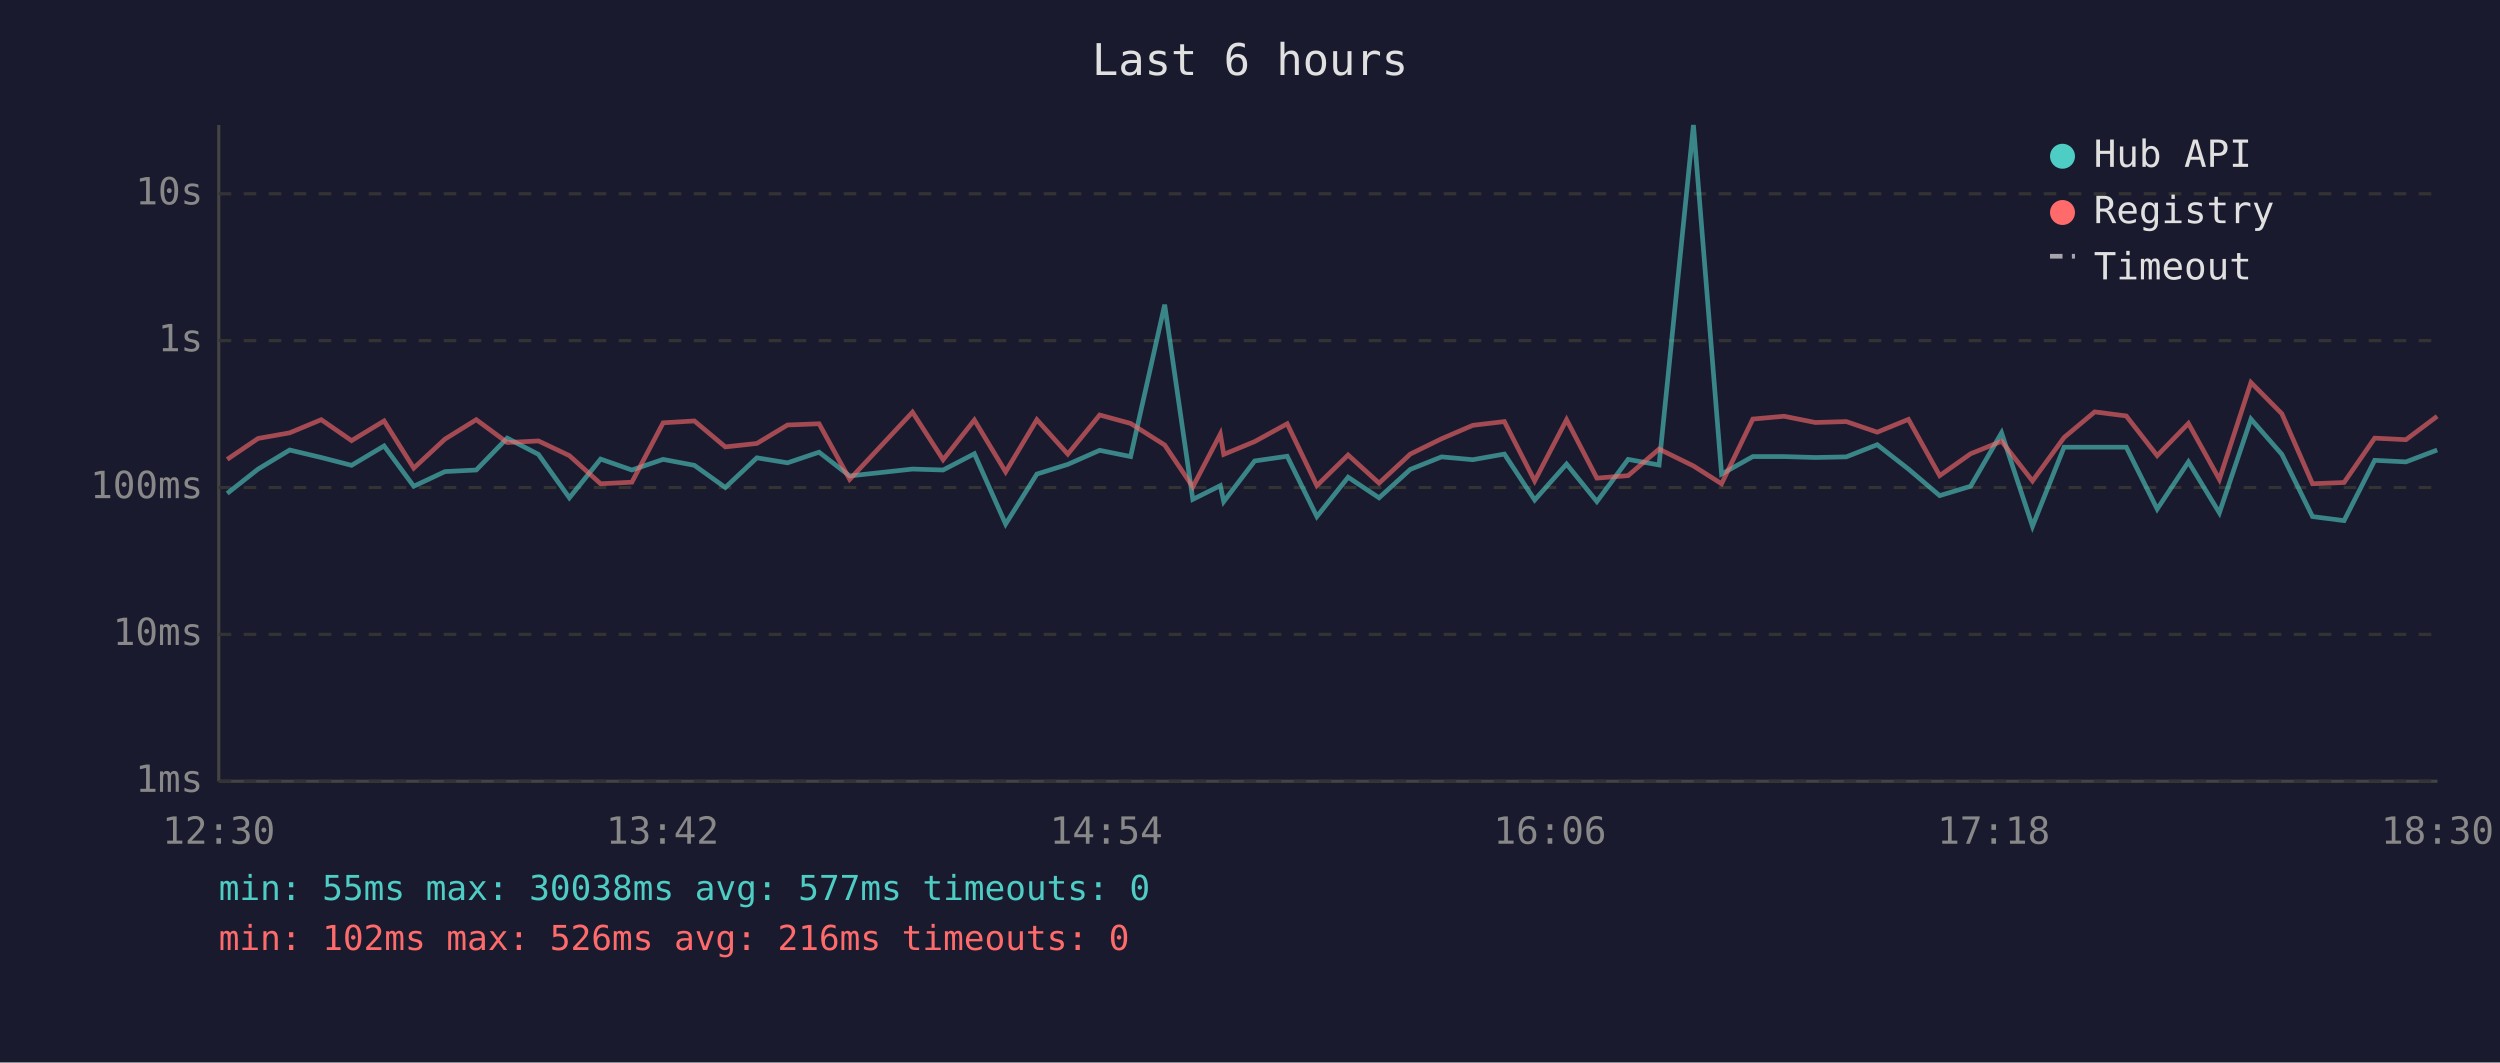
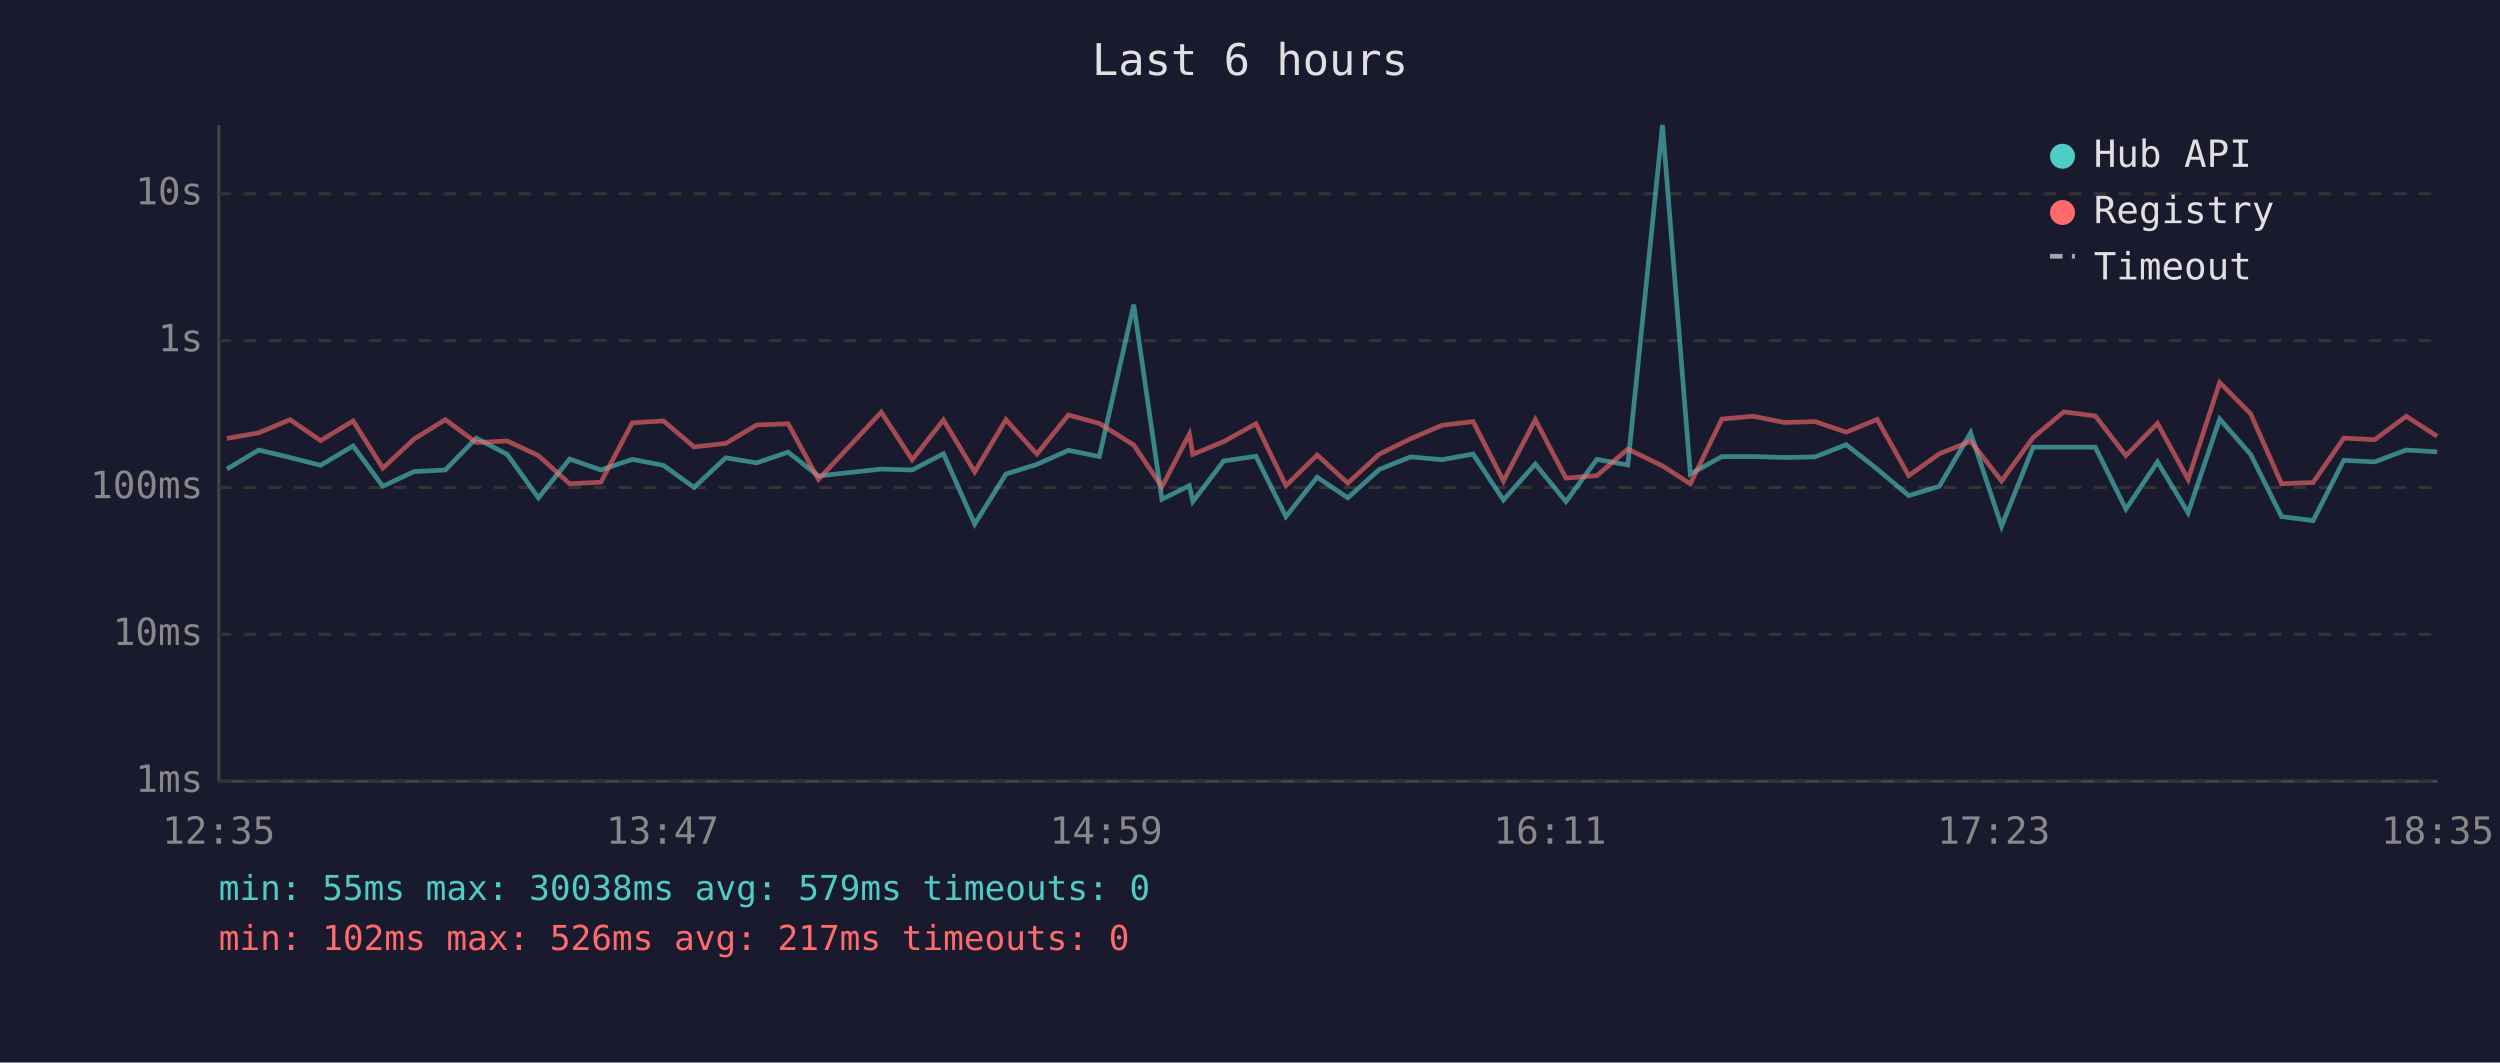
<svg xmlns="http://www.w3.org/2000/svg" viewBox="0 0 800 340" font-family="monospace" font-size="12">
  <rect width="800" height="340" fill="#1a1a2e" />
  <text x="400" y="24" fill="#e0e0e0" font-size="14" text-anchor="middle">Last 6 hours</text>
  <line x1="70" y1="40" x2="70" y2="250" stroke="#444" stroke-width="1" />
  <line x1="70" y1="250" x2="780" y2="250" stroke="#444" stroke-width="1" />
  <line x1="70" y1="250" x2="780" y2="250" stroke="#333" stroke-width="1" stroke-dasharray="4" />
  <text x="65" y="250" fill="#888" text-anchor="end" dominant-baseline="middle">1ms</text>
  <line x1="70" y1="203" x2="780" y2="203" stroke="#333" stroke-width="1" stroke-dasharray="4" />
  <text x="65" y="203" fill="#888" text-anchor="end" dominant-baseline="middle">10ms</text>
  <line x1="70" y1="156" x2="780" y2="156" stroke="#333" stroke-width="1" stroke-dasharray="4" />
  <text x="65" y="156" fill="#888" text-anchor="end" dominant-baseline="middle">100ms</text>
  <line x1="70" y1="109" x2="780" y2="109" stroke="#333" stroke-width="1" stroke-dasharray="4" />
  <text x="65" y="109" fill="#888" text-anchor="end" dominant-baseline="middle">1s</text>
  <line x1="70" y1="62" x2="780" y2="62" stroke="#333" stroke-width="1" stroke-dasharray="4" />
  <text x="65" y="62" fill="#888" text-anchor="end" dominant-baseline="middle">10s</text>
-   <text x="70" y="270" fill="#888" text-anchor="middle">12:30</text>
-   <text x="212" y="270" fill="#888" text-anchor="middle">13:42</text>
-   <text x="354" y="270" fill="#888" text-anchor="middle">14:54</text>
-   <text x="496" y="270" fill="#888" text-anchor="middle">16:06</text>
-   <text x="638" y="270" fill="#888" text-anchor="middle">17:18</text>
-   <text x="780" y="270" fill="#888" text-anchor="middle">18:30</text>
-   <polyline points="72.7,157.9 82.6,150.1 92.7,144.0 102.8,146.4 112.5,148.9 122.9,142.7 132.4,155.6 142.4,150.9 152.4,150.4 162.3,140.2 172.3,145.4 182.2,159.3 192.2,146.9 202.2,150.4 212.2,147.0 222.2,148.9 232.1,156.0 242.2,146.5 252.0,148.1 262.1,144.7 271.9,152.3 292.0,150.1 301.8,150.4 311.8,145.2 321.8,167.7 331.8,151.7 341.7,148.6 351.9,144.1 361.8,146.1 372.7,97.5 381.7,159.8 390.5,155.4 391.6,160.5 401.5,147.5 411.9,146.0 421.4,165.3 431.4,152.7 441.3,159.3 451.3,150.2 461.3,146.2 471.3,147.1 481.4,145.3 491.1,160.0 501.3,148.5 511.0,160.5 521.0,147.0 530.9,148.8 541.9,40.0 550.9,151.7 560.9,146.1 570.9,146.1 580.9,146.4 590.8,146.2 600.7,142.3 610.7,150.1 620.7,158.6 630.6,155.6 640.5,138.5 650.4,168.4 660.5,143.1 670.3,143.1 680.4,143.1 690.3,162.9 700.3,147.8 710.2,164.1 720.3,134.1 730.2,145.4 740.0,165.3 750.1,166.6 759.9,147.3 769.9,147.8 779.9,144.0" fill="none" stroke="#4ecdc4" stroke-width="1.5" opacity="0.6" />
-   <polyline points="72.7,147.0 82.6,140.3 92.7,138.5 102.8,134.3 112.5,141.0 122.9,134.7 132.4,149.8 142.4,140.5 152.4,134.3 162.3,141.6 172.3,141.1 182.2,145.8 192.2,154.8 202.2,154.3 212.2,135.3 222.2,134.7 232.1,143.0 242.2,141.9 252.0,136.0 262.1,135.6 271.9,153.4 292.0,131.9 301.8,147.1 311.8,134.4 321.8,151.0 331.8,134.3 341.7,145.3 351.9,132.8 361.8,135.5 372.7,142.4 381.7,155.8 390.5,138.9 391.6,145.4 401.5,141.3 411.9,135.6 421.4,155.4 431.4,145.6 441.3,154.6 451.3,145.3 461.3,140.4 471.3,136.1 481.4,134.9 491.1,153.9 501.3,134.3 511.0,153.0 521.0,152.2 530.9,143.7 541.9,149.1 550.9,154.8 560.9,134.1 570.9,133.2 580.9,135.2 590.8,134.9 600.7,138.3 610.7,134.2 620.7,152.2 630.6,145.2 640.5,141.2 650.4,153.9 660.5,140.0 670.3,131.8 680.4,133.1 690.3,145.8 700.3,135.5 710.2,153.4 720.3,122.4 730.2,132.4 740.0,154.8 750.1,154.4 759.9,140.2 769.9,140.7 779.9,133.2" fill="none" stroke="#ff6b6b" stroke-width="1.5" opacity="0.6" />
+   <text x="70" y="270" fill="#888" text-anchor="middle">12:35</text>
+   <text x="212" y="270" fill="#888" text-anchor="middle">13:47</text>
+   <text x="354" y="270" fill="#888" text-anchor="middle">14:59</text>
+   <text x="496" y="270" fill="#888" text-anchor="middle">16:11</text>
+   <text x="638" y="270" fill="#888" text-anchor="middle">17:23</text>
+   <text x="780" y="270" fill="#888" text-anchor="middle">18:35</text>
+   <polyline points="72.6,150.1 82.8,144.0 92.8,146.4 102.6,148.9 113.0,142.7 122.5,155.6 132.5,150.9 142.5,150.4 152.4,140.2 162.3,145.4 172.3,159.3 182.3,146.9 192.3,150.4 202.3,147.0 212.3,148.9 222.1,156.0 232.2,146.5 242.1,148.1 252.2,144.7 261.9,152.3 282.0,150.1 291.9,150.4 301.9,145.2 311.9,167.7 321.9,151.7 331.8,148.6 341.9,144.1 351.8,146.1 362.8,97.5 371.8,159.8 380.6,155.4 381.7,160.5 391.6,147.5 401.9,146.0 411.5,165.3 421.5,152.7 431.3,159.3 441.4,150.2 451.4,146.2 461.4,147.1 471.4,145.3 481.1,160.0 491.3,148.5 501.1,160.5 511.0,147.0 520.9,148.8 532.0,40.0 540.9,151.7 551.0,146.1 561.0,146.1 571.0,146.4 580.8,146.2 590.8,142.3 600.7,150.1 610.8,158.6 620.6,155.6 630.6,138.5 640.5,168.4 650.6,143.1 660.4,143.1 670.5,143.1 680.3,162.9 690.4,147.8 700.2,164.1 710.3,134.1 720.2,145.4 730.1,165.3 740.2,166.6 750.0,147.3 759.9,147.8 770.0,144.0 779.9,144.6" fill="none" stroke="#4ecdc4" stroke-width="1.5" opacity="0.6" />
+   <polyline points="72.6,140.3 82.8,138.5 92.8,134.3 102.6,141.0 113.0,134.7 122.5,149.8 132.5,140.5 142.5,134.3 152.4,141.6 162.3,141.1 172.3,145.8 182.3,154.8 192.3,154.3 202.3,135.3 212.3,134.7 222.1,143.0 232.2,141.9 242.1,136.0 252.2,135.6 261.9,153.4 282.0,131.9 291.9,147.1 301.9,134.4 311.9,151.0 321.9,134.3 331.8,145.3 341.9,132.8 351.8,135.5 362.8,142.4 371.8,155.8 380.6,138.9 381.7,145.4 391.6,141.3 401.9,135.6 411.5,155.4 421.5,145.6 431.3,154.6 441.4,145.3 451.4,140.4 461.4,136.1 471.4,134.9 481.1,153.9 491.3,134.3 501.1,153.0 511.0,152.2 520.9,143.7 532.0,149.1 540.9,154.8 551.0,134.1 561.0,133.2 571.0,135.2 580.8,134.9 590.8,138.3 600.7,134.2 610.8,152.2 620.6,145.2 630.6,141.2 640.5,153.9 650.6,140.0 660.4,131.8 670.5,133.1 680.3,145.8 690.4,135.5 700.2,153.4 710.3,122.4 720.2,132.4 730.1,154.8 740.2,154.4 750.0,140.2 759.9,140.7 770.0,133.2 779.9,139.6" fill="none" stroke="#ff6b6b" stroke-width="1.5" opacity="0.6" />
  <circle cx="660" cy="50" r="4" fill="#4ecdc4" />
  <text x="670" y="50" fill="#e0e0e0" dominant-baseline="middle">Hub API</text>
  <circle cx="660" cy="68" r="4" fill="#ff6b6b" />
  <text x="670" y="68" fill="#e0e0e0" dominant-baseline="middle">Registry</text>
  <line x1="656" y1="82" x2="664" y2="82" stroke="#e0e0e0" stroke-width="1.5" stroke-dasharray="4,3" opacity="0.7" />
  <text x="670" y="86" fill="#e0e0e0" dominant-baseline="middle">Timeout</text>
-   <text x="70" y="288" fill="#4ecdc4" font-size="11">min: 55ms  max: 30038ms  avg: 577ms  timeouts: 0</text>
-   <text x="70" y="304" fill="#ff6b6b" font-size="11">min: 102ms  max: 526ms  avg: 216ms  timeouts: 0</text>
+   <text x="70" y="288" fill="#4ecdc4" font-size="11">min: 55ms  max: 30038ms  avg: 579ms  timeouts: 0</text>
+   <text x="70" y="304" fill="#ff6b6b" font-size="11">min: 102ms  max: 526ms  avg: 217ms  timeouts: 0</text>
</svg>
